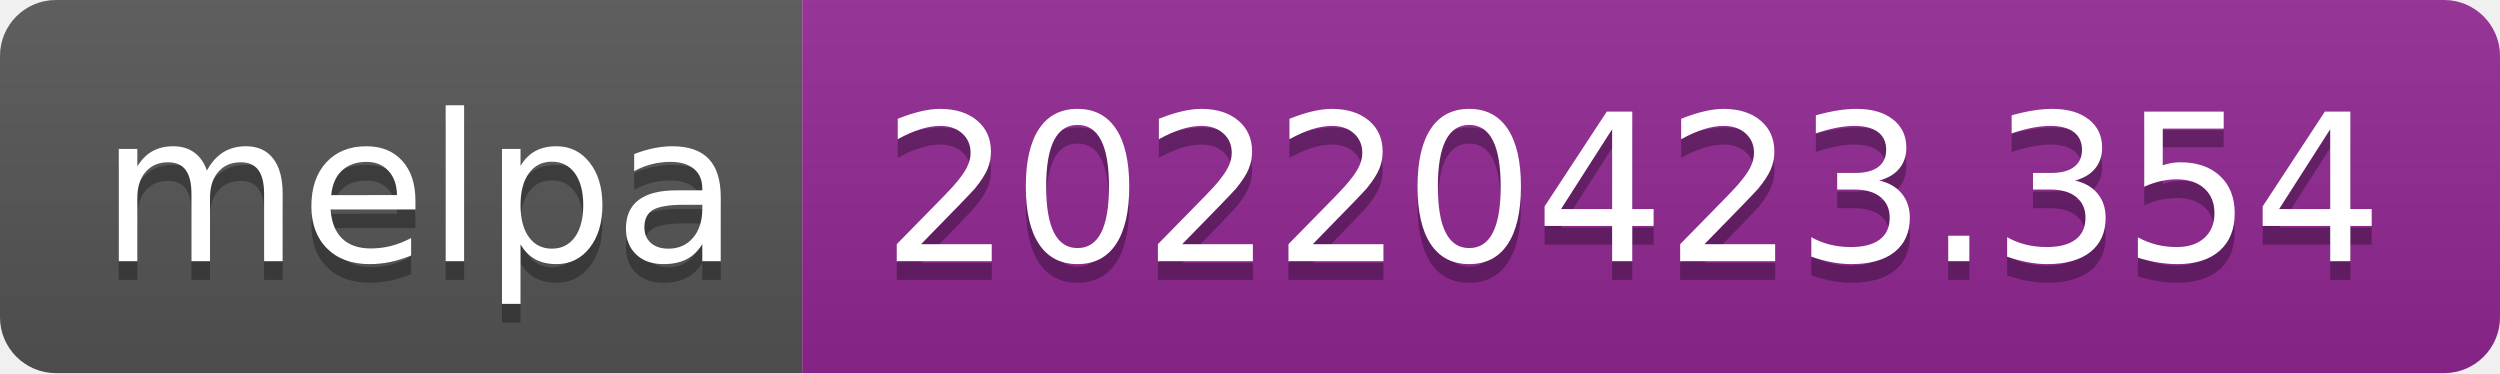
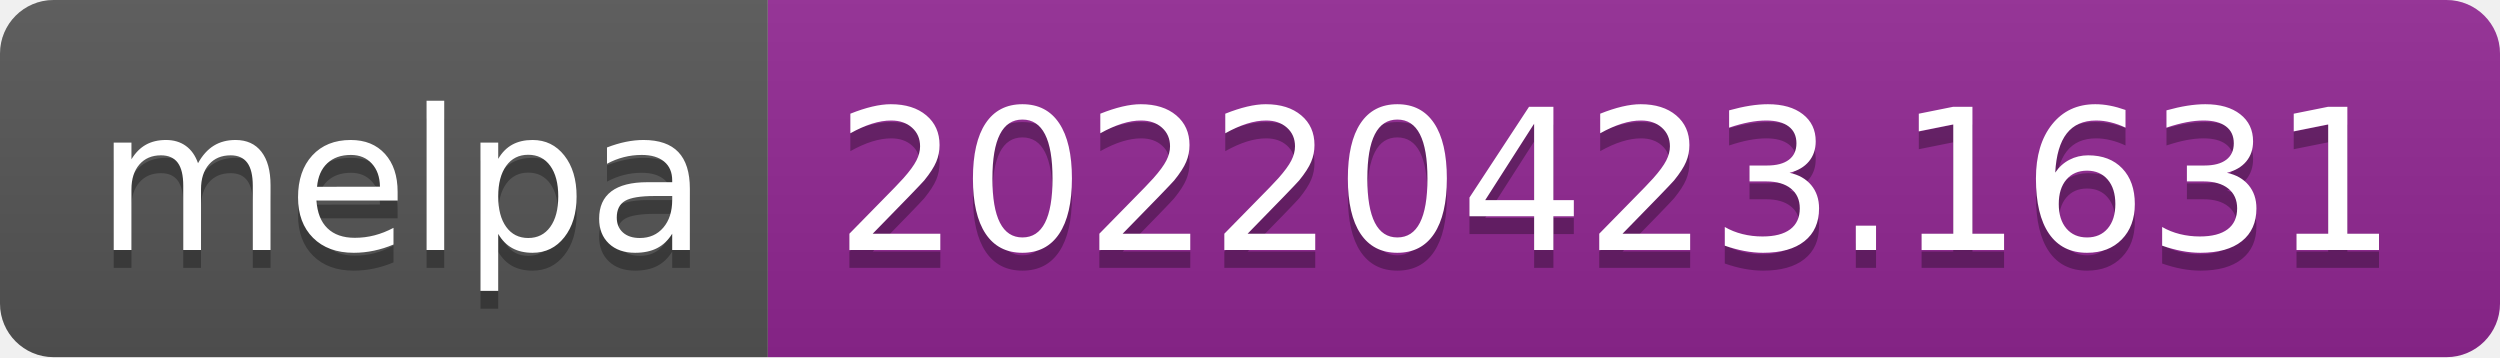
- <svg xmlns="http://www.w3.org/2000/svg" width="134" height="20" role="img" aria-label="melpa: 20220423.354">
+ <svg xmlns="http://www.w3.org/2000/svg" width="140" height="20" role="img" aria-label="melpa: 20220423.1631">
  <linearGradient id="s" x2="0" y2="100%">
    <stop offset="0" stop-color="#bbb" stop-opacity=".1" />
    <stop offset="1" stop-opacity=".1" />
  </linearGradient>
  <clipPath id="r">
-     <rect width="134" height="20" rx="3" fill="#fff" />
+     <rect width="140" height="20" rx="3" fill="#fff" />
  </clipPath>
  <g clip-path="url(#r)">
    <rect width="43" height="20" fill="#555" />
-     <rect x="43" width="91" height="20" fill="#922793" />
-     <rect width="134" height="20" fill="url(#s)" />
+     <rect x="43" width="97" height="20" fill="#922793" />
+     <rect width="140" height="20" fill="url(#s)" />
  </g>
  <g fill="#fff" text-anchor="middle" font-family="Verdana,Geneva,DejaVu Sans,sans-serif" text-rendering="geometricPrecision" font-size="110">
    <text aria-hidden="true" x="225" y="150" fill="#010101" fill-opacity=".3" transform="scale(.1)" textLength="330">melpa</text>
    <text x="225" y="140" transform="scale(.1)" fill="#fff" textLength="330">melpa</text>
-     <text aria-hidden="true" x="875" y="150" fill="#010101" fill-opacity=".3" transform="scale(.1)" textLength="810">20220423.354</text>
-     <text x="875" y="140" transform="scale(.1)" fill="#fff" textLength="810">20220423.354</text>
+     <text aria-hidden="true" x="905" y="150" fill="#010101" fill-opacity=".3" transform="scale(.1)" textLength="870">20220423.1631</text>
+     <text x="905" y="140" transform="scale(.1)" fill="#fff" textLength="870">20220423.1631</text>
  </g>
</svg>
